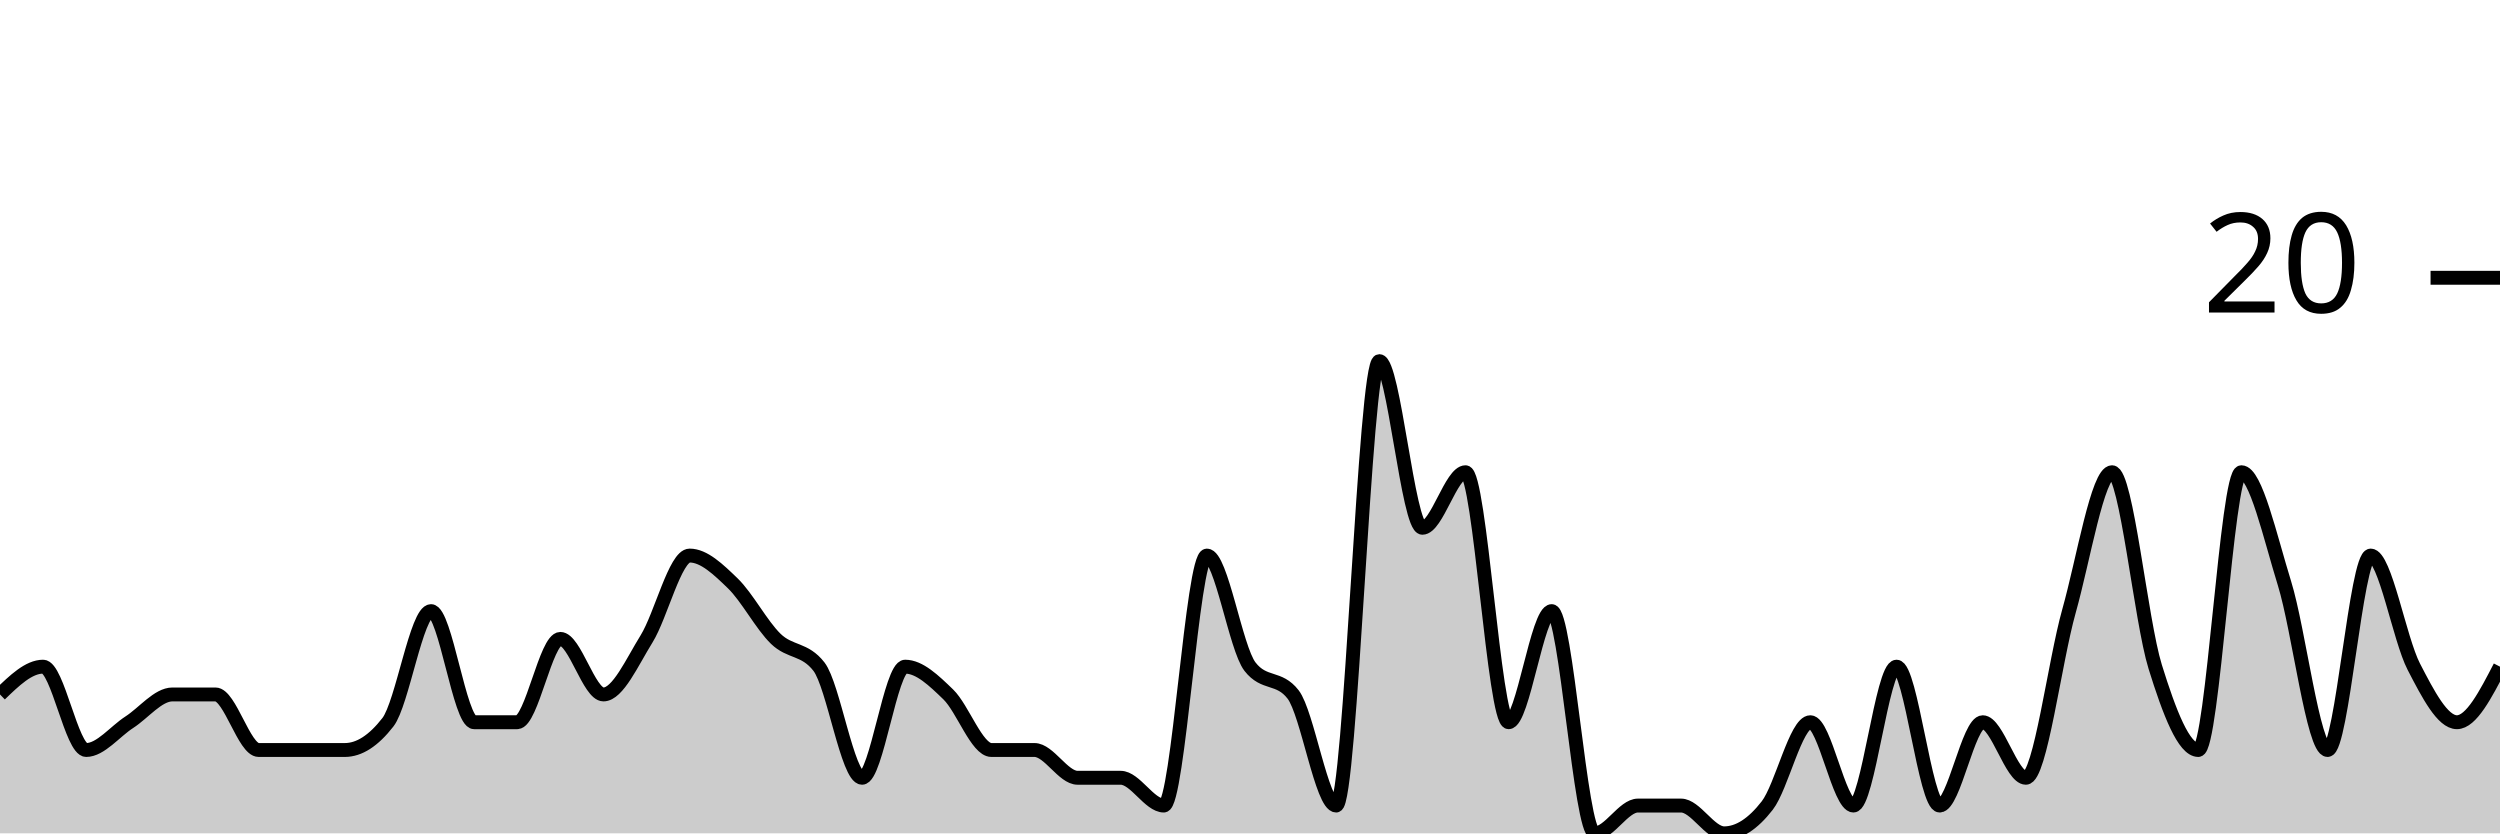
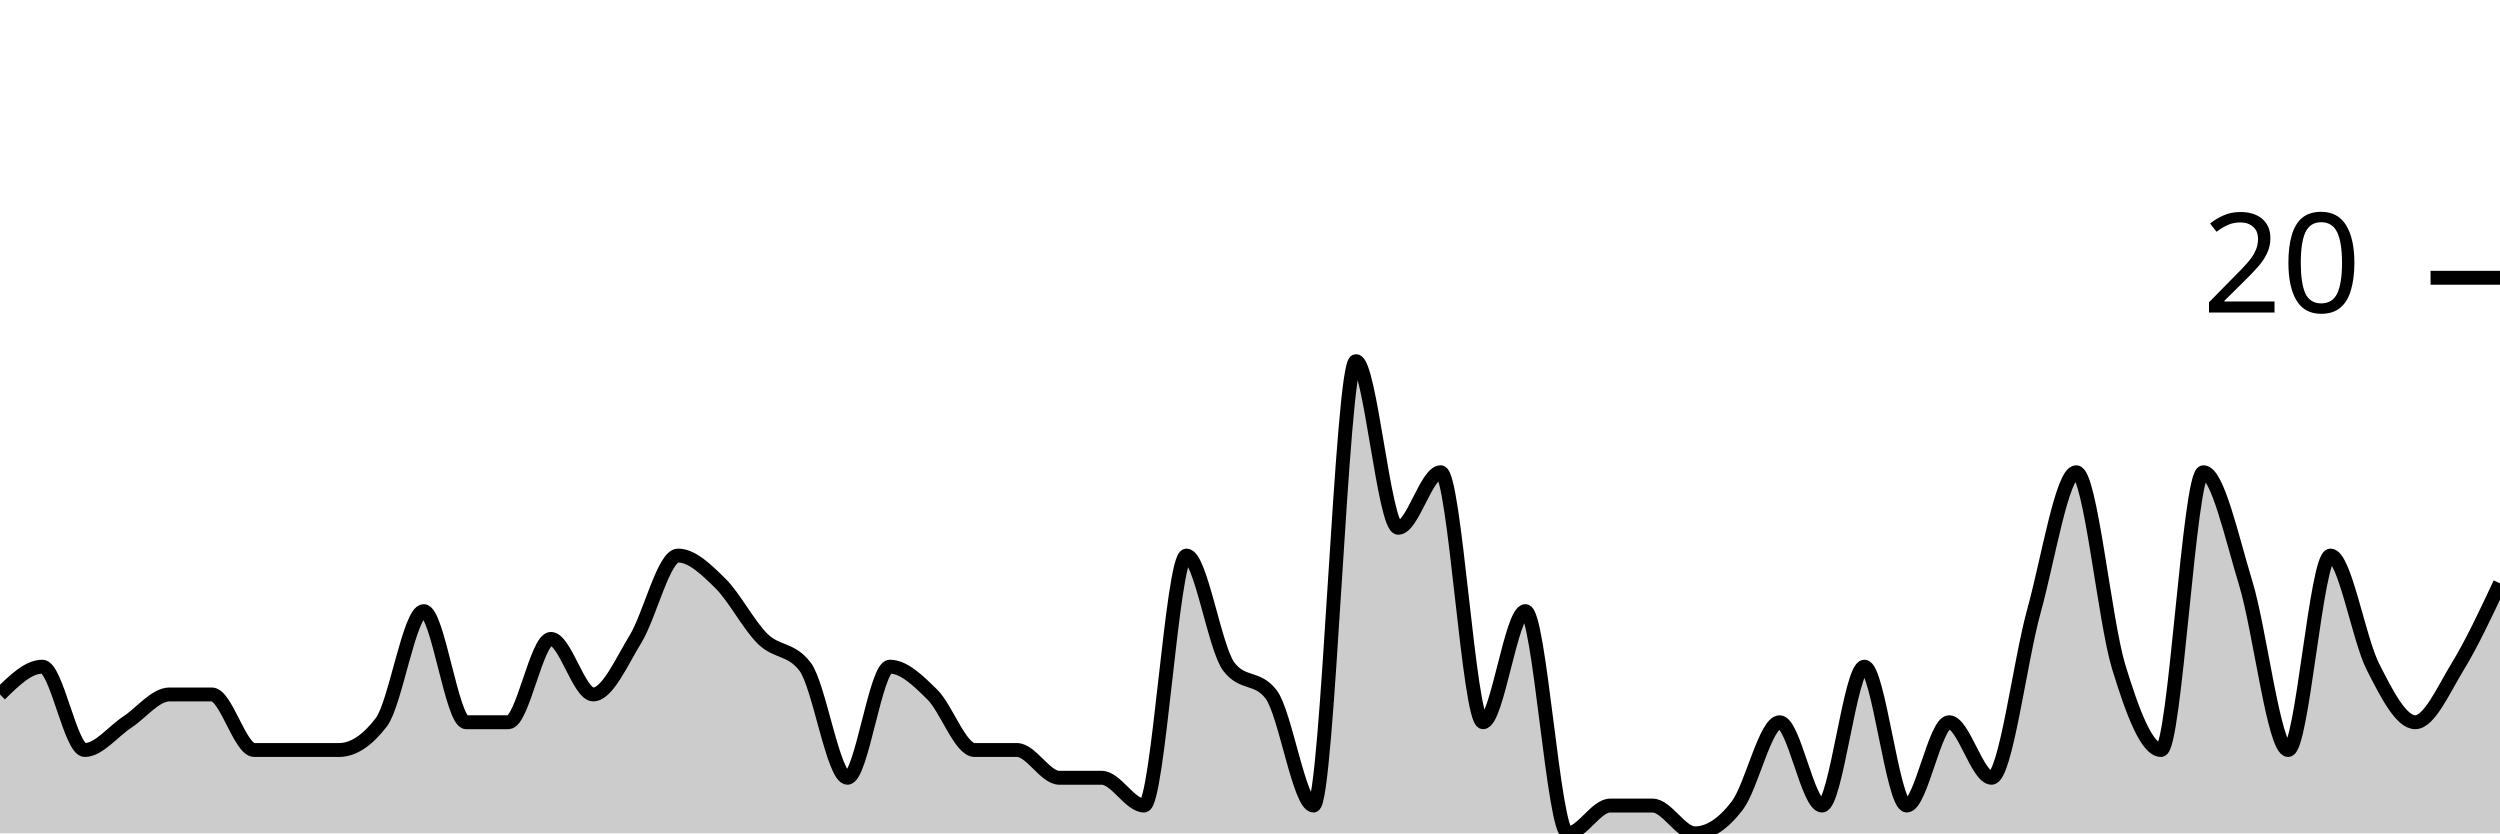
<svg xmlns="http://www.w3.org/2000/svg" viewBox="0 0 180 60">
  <g transform="translate(0,20)">
-     <path class="area" fill="rgba(0, 0, 0, 0.2)" d="M0,30C1.034,29,2.069,28,3.103,28C4.138,28,5.172,34,6.207,34C7.241,34,8.276,32.667,9.31,32C10.345,31.333,11.379,30,12.414,30C13.448,30,14.483,30,15.517,30C16.552,30,17.586,34,18.621,34C19.655,34,20.69,34,21.724,34C22.759,34,23.793,34,24.828,34C25.862,34,26.897,33.333,27.931,32C28.966,30.667,30,24,31.034,24C32.069,24,33.103,32,34.138,32C35.172,32,36.207,32,37.241,32C38.276,32,39.31,26,40.345,26C41.379,26,42.414,30,43.448,30C44.483,30,45.517,27.667,46.552,26C47.586,24.333,48.621,20,49.655,20C50.69,20,51.724,21,52.759,22C53.793,23,54.828,25,55.862,26C56.897,27,57.931,26.667,58.966,28C60,29.333,61.034,36,62.069,36C63.103,36,64.138,28,65.172,28C66.207,28,67.241,29,68.276,30C69.31,31,70.345,34,71.379,34C72.414,34,73.448,34,74.483,34C75.517,34,76.552,36,77.586,36C78.621,36,79.655,36,80.69,36C81.724,36,82.759,38,83.793,38C84.828,38,85.862,20,86.897,20C87.931,20,88.966,26.667,90,28C91.034,29.333,92.069,28.667,93.103,30C94.138,31.333,95.172,38,96.207,38C97.241,38,98.276,6,99.31,6C100.345,6,101.379,18,102.414,18C103.448,18,104.483,14,105.517,14C106.552,14,107.586,32,108.621,32C109.655,32,110.69,24,111.724,24C112.759,24,113.793,40,114.828,40C115.862,40,116.897,38,117.931,38C118.966,38,120,38,121.034,38C122.069,38,123.103,40,124.138,40C125.172,40,126.207,39.333,127.241,38C128.276,36.667,129.31,32,130.345,32C131.379,32,132.414,38,133.448,38C134.483,38,135.517,28,136.552,28C137.586,28,138.621,38,139.655,38C140.69,38,141.724,32,142.759,32C143.793,32,144.828,36,145.862,36C146.897,36,147.931,27.667,148.966,24C150,20.333,151.034,14,152.069,14C153.103,14,154.138,24.667,155.172,28C156.207,31.333,157.241,34,158.276,34C159.31,34,160.345,14,161.379,14C162.414,14,163.448,18.667,164.483,22C165.517,25.333,166.552,34,167.586,34C168.621,34,169.655,20,170.69,20C171.724,20,172.759,26,173.793,28C174.828,30,175.862,32,176.897,32C177.931,32,178.966,30,180,28L180,40C178.966,40,177.931,40,176.897,40C175.862,40,174.828,40,173.793,40C172.759,40,171.724,40,170.69,40C169.655,40,168.621,40,167.586,40C166.552,40,165.517,40,164.483,40C163.448,40,162.414,40,161.379,40C160.345,40,159.31,40,158.276,40C157.241,40,156.207,40,155.172,40C154.138,40,153.103,40,152.069,40C151.034,40,150,40,148.966,40C147.931,40,146.897,40,145.862,40C144.828,40,143.793,40,142.759,40C141.724,40,140.69,40,139.655,40C138.621,40,137.586,40,136.552,40C135.517,40,134.483,40,133.448,40C132.414,40,131.379,40,130.345,40C129.31,40,128.276,40,127.241,40C126.207,40,125.172,40,124.138,40C123.103,40,122.069,40,121.034,40C120,40,118.966,40,117.931,40C116.897,40,115.862,40,114.828,40C113.793,40,112.759,40,111.724,40C110.69,40,109.655,40,108.621,40C107.586,40,106.552,40,105.517,40C104.483,40,103.448,40,102.414,40C101.379,40,100.345,40,99.31,40C98.276,40,97.241,40,96.207,40C95.172,40,94.138,40,93.103,40C92.069,40,91.034,40,90,40C88.966,40,87.931,40,86.897,40C85.862,40,84.828,40,83.793,40C82.759,40,81.724,40,80.69,40C79.655,40,78.621,40,77.586,40C76.552,40,75.517,40,74.483,40C73.448,40,72.414,40,71.379,40C70.345,40,69.31,40,68.276,40C67.241,40,66.207,40,65.172,40C64.138,40,63.103,40,62.069,40C61.034,40,60,40,58.966,40C57.931,40,56.897,40,55.862,40C54.828,40,53.793,40,52.759,40C51.724,40,50.69,40,49.655,40C48.621,40,47.586,40,46.552,40C45.517,40,44.483,40,43.448,40C42.414,40,41.379,40,40.345,40C39.31,40,38.276,40,37.241,40C36.207,40,35.172,40,34.138,40C33.103,40,32.069,40,31.034,40C30,40,28.966,40,27.931,40C26.897,40,25.862,40,24.828,40C23.793,40,22.759,40,21.724,40C20.69,40,19.655,40,18.621,40C17.586,40,16.552,40,15.517,40C14.483,40,13.448,40,12.414,40C11.379,40,10.345,40,9.31,40C8.276,40,7.241,40,6.207,40C5.172,40,4.138,40,3.103,40C2.069,40,1.034,40,0,40Z" />
-     <path class="line" stroke="black" fill="none" d="M0,30C1.034,29,2.069,28,3.103,28C4.138,28,5.172,34,6.207,34C7.241,34,8.276,32.667,9.31,32C10.345,31.333,11.379,30,12.414,30C13.448,30,14.483,30,15.517,30C16.552,30,17.586,34,18.621,34C19.655,34,20.69,34,21.724,34C22.759,34,23.793,34,24.828,34C25.862,34,26.897,33.333,27.931,32C28.966,30.667,30,24,31.034,24C32.069,24,33.103,32,34.138,32C35.172,32,36.207,32,37.241,32C38.276,32,39.31,26,40.345,26C41.379,26,42.414,30,43.448,30C44.483,30,45.517,27.667,46.552,26C47.586,24.333,48.621,20,49.655,20C50.69,20,51.724,21,52.759,22C53.793,23,54.828,25,55.862,26C56.897,27,57.931,26.667,58.966,28C60,29.333,61.034,36,62.069,36C63.103,36,64.138,28,65.172,28C66.207,28,67.241,29,68.276,30C69.31,31,70.345,34,71.379,34C72.414,34,73.448,34,74.483,34C75.517,34,76.552,36,77.586,36C78.621,36,79.655,36,80.69,36C81.724,36,82.759,38,83.793,38C84.828,38,85.862,20,86.897,20C87.931,20,88.966,26.667,90,28C91.034,29.333,92.069,28.667,93.103,30C94.138,31.333,95.172,38,96.207,38C97.241,38,98.276,6,99.31,6C100.345,6,101.379,18,102.414,18C103.448,18,104.483,14,105.517,14C106.552,14,107.586,32,108.621,32C109.655,32,110.69,24,111.724,24C112.759,24,113.793,40,114.828,40C115.862,40,116.897,38,117.931,38C118.966,38,120,38,121.034,38C122.069,38,123.103,40,124.138,40C125.172,40,126.207,39.333,127.241,38C128.276,36.667,129.31,32,130.345,32C131.379,32,132.414,38,133.448,38C134.483,38,135.517,28,136.552,28C137.586,28,138.621,38,139.655,38C140.69,38,141.724,32,142.759,32C143.793,32,144.828,36,145.862,36C146.897,36,147.931,27.667,148.966,24C150,20.333,151.034,14,152.069,14C153.103,14,154.138,24.667,155.172,28C156.207,31.333,157.241,34,158.276,34C159.31,34,160.345,14,161.379,14C162.414,14,163.448,18.667,164.483,22C165.517,25.333,166.552,34,167.586,34C168.621,34,169.655,20,170.69,20C171.724,20,172.759,26,173.793,28C174.828,30,175.862,32,176.897,32C177.931,32,178.966,30,180,28" />
+     <path class="area" fill="rgba(0, 0, 0, 0.2)" d="M0,30C1.017,29,2.034,28,3.051,28C4.068,28,5.085,34,6.102,34C7.119,34,8.136,32.667,9.153,32C10.169,31.333,11.186,30,12.203,30C13.22,30,14.237,30,15.254,30C16.271,30,17.288,34,18.305,34C19.322,34,20.339,34,21.356,34C22.373,34,23.39,34,24.407,34C25.424,34,26.441,33.333,27.458,32C28.475,30.667,29.492,24,30.508,24C31.525,24,32.542,32,33.559,32C34.576,32,35.593,32,36.61,32C37.627,32,38.644,26,39.661,26C40.678,26,41.695,30,42.712,30C43.729,30,44.746,27.667,45.763,26C46.78,24.333,47.797,20,48.814,20C49.831,20,50.847,21,51.864,22C52.881,23,53.898,25,54.915,26C55.932,27,56.949,26.667,57.966,28C58.983,29.333,60,36,61.017,36C62.034,36,63.051,28,64.068,28C65.085,28,66.102,29,67.119,30C68.136,31,69.153,34,70.169,34C71.186,34,72.203,34,73.22,34C74.237,34,75.254,36,76.271,36C77.288,36,78.305,36,79.322,36C80.339,36,81.356,38,82.373,38C83.39,38,84.407,20,85.424,20C86.441,20,87.458,26.667,88.475,28C89.492,29.333,90.508,28.667,91.525,30C92.542,31.333,93.559,38,94.576,38C95.593,38,96.61,6,97.627,6C98.644,6,99.661,18,100.678,18C101.695,18,102.712,14,103.729,14C104.746,14,105.763,32,106.78,32C107.797,32,108.814,24,109.831,24C110.847,24,111.864,40,112.881,40C113.898,40,114.915,38,115.932,38C116.949,38,117.966,38,118.983,38C120,38,121.017,40,122.034,40C123.051,40,124.068,39.333,125.085,38C126.102,36.667,127.119,32,128.136,32C129.153,32,130.169,38,131.186,38C132.203,38,133.22,28,134.237,28C135.254,28,136.271,38,137.288,38C138.305,38,139.322,32,140.339,32C141.356,32,142.373,36,143.39,36C144.407,36,145.424,27.667,146.441,24C147.458,20.333,148.475,14,149.492,14C150.508,14,151.525,24.667,152.542,28C153.559,31.333,154.576,34,155.593,34C156.61,34,157.627,14,158.644,14C159.661,14,160.678,18.667,161.695,22C162.712,25.333,163.729,34,164.746,34C165.763,34,166.78,20,167.797,20C168.814,20,169.831,26,170.847,28C171.864,30,172.881,32,173.898,32C174.915,32,175.932,29.667,176.949,28C177.966,26.333,178.983,24.167,180,22L180,40C178.983,40,177.966,40,176.949,40C175.932,40,174.915,40,173.898,40C172.881,40,171.864,40,170.847,40C169.831,40,168.814,40,167.797,40C166.78,40,165.763,40,164.746,40C163.729,40,162.712,40,161.695,40C160.678,40,159.661,40,158.644,40C157.627,40,156.61,40,155.593,40C154.576,40,153.559,40,152.542,40C151.525,40,150.508,40,149.492,40C148.475,40,147.458,40,146.441,40C145.424,40,144.407,40,143.39,40C142.373,40,141.356,40,140.339,40C139.322,40,138.305,40,137.288,40C136.271,40,135.254,40,134.237,40C133.22,40,132.203,40,131.186,40C130.169,40,129.153,40,128.136,40C127.119,40,126.102,40,125.085,40C124.068,40,123.051,40,122.034,40C121.017,40,120,40,118.983,40C117.966,40,116.949,40,115.932,40C114.915,40,113.898,40,112.881,40C111.864,40,110.847,40,109.831,40C108.814,40,107.797,40,106.78,40C105.763,40,104.746,40,103.729,40C102.712,40,101.695,40,100.678,40C99.661,40,98.644,40,97.627,40C96.61,40,95.593,40,94.576,40C93.559,40,92.542,40,91.525,40C90.508,40,89.492,40,88.475,40C87.458,40,86.441,40,85.424,40C84.407,40,83.39,40,82.373,40C81.356,40,80.339,40,79.322,40C78.305,40,77.288,40,76.271,40C75.254,40,74.237,40,73.22,40C72.203,40,71.186,40,70.169,40C69.153,40,68.136,40,67.119,40C66.102,40,65.085,40,64.068,40C63.051,40,62.034,40,61.017,40C60,40,58.983,40,57.966,40C56.949,40,55.932,40,54.915,40C53.898,40,52.881,40,51.864,40C50.847,40,49.831,40,48.814,40C47.797,40,46.78,40,45.763,40C44.746,40,43.729,40,42.712,40C41.695,40,40.678,40,39.661,40C38.644,40,37.627,40,36.61,40C35.593,40,34.576,40,33.559,40C32.542,40,31.525,40,30.508,40C29.492,40,28.475,40,27.458,40C26.441,40,25.424,40,24.407,40C23.39,40,22.373,40,21.356,40C20.339,40,19.322,40,18.305,40C17.288,40,16.271,40,15.254,40C14.237,40,13.22,40,12.203,40C11.186,40,10.169,40,9.153,40C8.136,40,7.119,40,6.102,40C5.085,40,4.068,40,3.051,40C2.034,40,1.017,40,0,40Z" />
+     <path class="line" stroke="black" fill="none" d="M0,30C1.017,29,2.034,28,3.051,28C4.068,28,5.085,34,6.102,34C7.119,34,8.136,32.667,9.153,32C10.169,31.333,11.186,30,12.203,30C13.22,30,14.237,30,15.254,30C16.271,30,17.288,34,18.305,34C19.322,34,20.339,34,21.356,34C22.373,34,23.39,34,24.407,34C25.424,34,26.441,33.333,27.458,32C28.475,30.667,29.492,24,30.508,24C31.525,24,32.542,32,33.559,32C34.576,32,35.593,32,36.61,32C37.627,32,38.644,26,39.661,26C40.678,26,41.695,30,42.712,30C43.729,30,44.746,27.667,45.763,26C46.78,24.333,47.797,20,48.814,20C49.831,20,50.847,21,51.864,22C52.881,23,53.898,25,54.915,26C55.932,27,56.949,26.667,57.966,28C58.983,29.333,60,36,61.017,36C62.034,36,63.051,28,64.068,28C65.085,28,66.102,29,67.119,30C68.136,31,69.153,34,70.169,34C71.186,34,72.203,34,73.22,34C74.237,34,75.254,36,76.271,36C77.288,36,78.305,36,79.322,36C80.339,36,81.356,38,82.373,38C83.39,38,84.407,20,85.424,20C86.441,20,87.458,26.667,88.475,28C89.492,29.333,90.508,28.667,91.525,30C92.542,31.333,93.559,38,94.576,38C95.593,38,96.61,6,97.627,6C98.644,6,99.661,18,100.678,18C101.695,18,102.712,14,103.729,14C104.746,14,105.763,32,106.78,32C107.797,32,108.814,24,109.831,24C110.847,24,111.864,40,112.881,40C113.898,40,114.915,38,115.932,38C116.949,38,117.966,38,118.983,38C120,38,121.017,40,122.034,40C123.051,40,124.068,39.333,125.085,38C126.102,36.667,127.119,32,128.136,32C129.153,32,130.169,38,131.186,38C132.203,38,133.22,28,134.237,28C135.254,28,136.271,38,137.288,38C138.305,38,139.322,32,140.339,32C141.356,32,142.373,36,143.39,36C144.407,36,145.424,27.667,146.441,24C147.458,20.333,148.475,14,149.492,14C150.508,14,151.525,24.667,152.542,28C153.559,31.333,154.576,34,155.593,34C156.61,34,157.627,14,158.644,14C159.661,14,160.678,18.667,161.695,22C162.712,25.333,163.729,34,164.746,34C165.763,34,166.78,20,167.797,20C168.814,20,169.831,26,170.847,28C171.864,30,172.881,32,173.898,32C174.915,32,175.932,29.667,176.949,28C177.966,26.333,178.983,24.167,180,22" />
    <path class="axis-ceiling" stroke-width="1" stroke="black" fill="none" d="M175,0L180,0" />
    <text class="axis-ceiling-label" font-family="sans-serif" text-anchor="end" font-size="10px" x="170" y="2.5">20</text>
  </g>
</svg>
